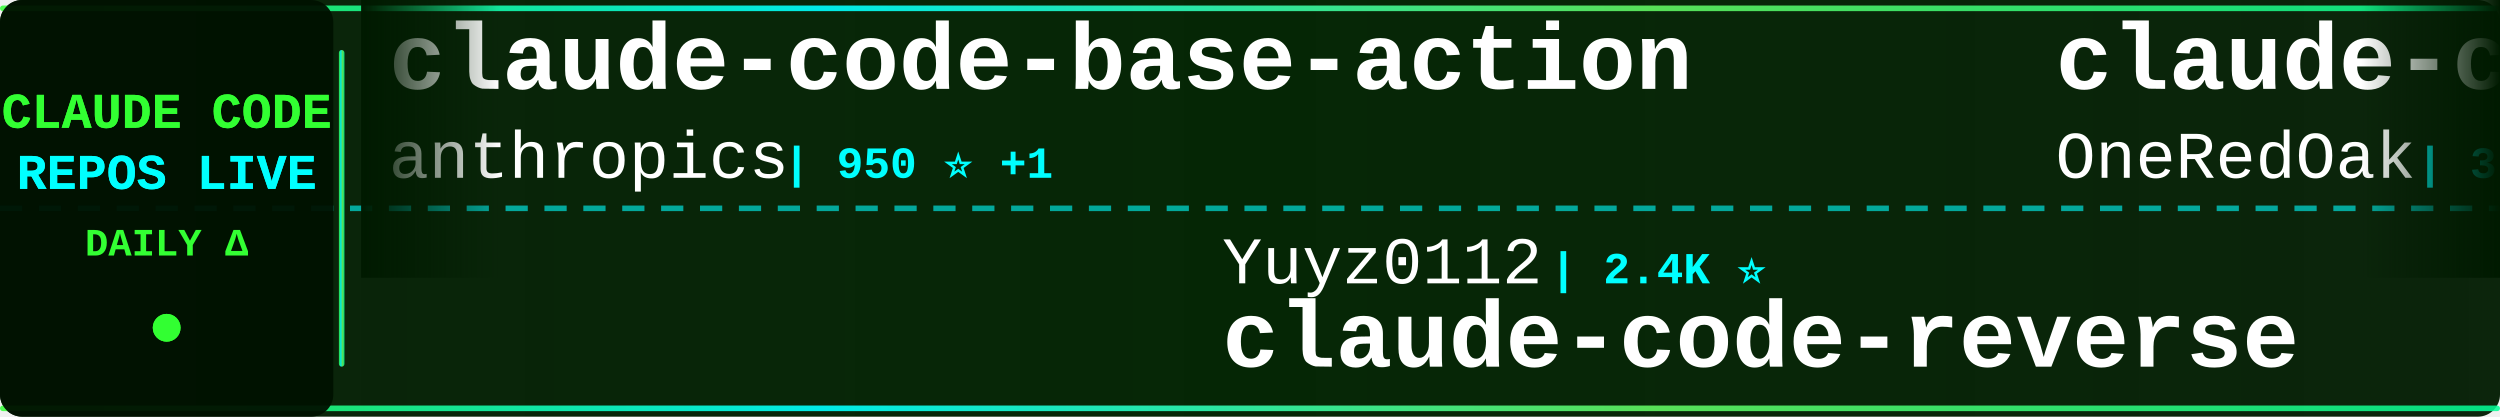
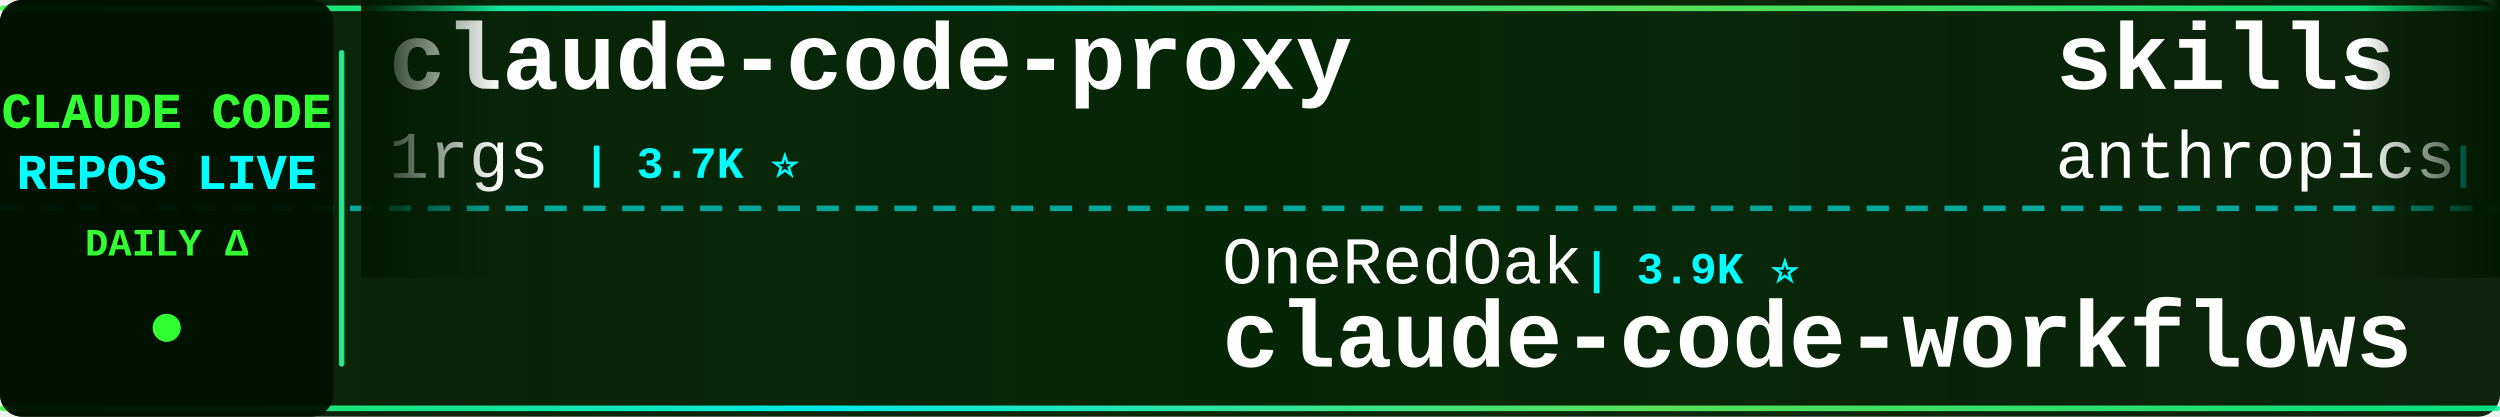
<svg xmlns="http://www.w3.org/2000/svg" width="900" height="150">
  <defs>
    <linearGradient id="tickerBg" x1="0%" y1="0%" x2="100%" y2="0%">
      <stop offset="0%" style="stop-color:#001a00;stop-opacity:0.95" />
      <stop offset="50%" style="stop-color:#002200;stop-opacity:0.98" />
      <stop offset="100%" style="stop-color:#001a00;stop-opacity:0.95" />
    </linearGradient>
    <linearGradient id="borderGrad" x1="0%" y1="0%" x2="100%" y2="0%">
      <stop offset="0%" style="stop-color:#33ff33;stop-opacity:0.85">
        <animate attributeName="stop-opacity" values="0.85;1;0.85" dur="2s" repeatCount="indefinite" />
      </stop>
      <stop offset="33%" style="stop-color:#00ffff;stop-opacity:0.9">
        <animate attributeName="stop-opacity" values="0.9;1;0.9" dur="2.2s" repeatCount="indefinite" />
      </stop>
      <stop offset="66%" style="stop-color:#66ff66;stop-opacity:0.85">
        <animate attributeName="stop-opacity" values="0.85;1;0.85" dur="1.8s" repeatCount="indefinite" />
      </stop>
      <stop offset="100%" style="stop-color:#00ff99;stop-opacity:0.85">
        <animate attributeName="stop-opacity" values="0.85;1;0.85" dur="2s" repeatCount="indefinite" />
      </stop>
    </linearGradient>
    <filter id="textGlow">
      <feGaussianBlur stdDeviation="0.1" result="coloredBlur" />
      <feMerge>
        <feMergeNode in="coloredBlur" />
        <feMergeNode in="SourceGraphic" />
      </feMerge>
    </filter>
    <filter id="metricGlow">
      <feGaussianBlur stdDeviation="0.2" result="coloredBlur" />
      <feMerge>
        <feMergeNode in="coloredBlur" />
        <feMergeNode in="SourceGraphic" />
      </feMerge>
    </filter>
    <linearGradient id="leftFade" x1="0%" y1="0%" x2="100%" y2="0%">
      <stop offset="0%" style="stop-color:#001a00;stop-opacity:1" />
      <stop offset="100%" style="stop-color:#001a00;stop-opacity:0" />
    </linearGradient>
    <linearGradient id="rightFade" x1="0%" y1="0%" x2="100%" y2="0%">
      <stop offset="0%" style="stop-color:#001a00;stop-opacity:0" />
      <stop offset="100%" style="stop-color:#001a00;stop-opacity:1" />
    </linearGradient>
  </defs>
  <rect width="900" height="150" fill="url(#tickerBg)" rx="8" />
  <rect x="0" y="2" width="900" height="2" fill="url(#borderGrad)" rx="1" />
  <rect x="0" y="146" width="900" height="2" fill="url(#borderGrad)" rx="1" />
  <line x1="0" y1="75" x2="900" y2="75" stroke="#00ffff" stroke-width="2" stroke-dasharray="8 6" opacity="0.6" />
  <rect x="0" y="0" width="120" height="150" fill="#001100" opacity="0.95" rx="8" />
  <text x="60" y="46" font-family="'Courier New', monospace" font-size="18" font-weight="bold" fill="#33ff33" text-anchor="middle" filter="url(#textGlow)">
    CLAUDE CODE
  </text>
  <text x="60" y="68" font-family="'Courier New', monospace" font-size="18" font-weight="bold" fill="#00ffff" text-anchor="middle" filter="url(#textGlow)">
    REPOS LIVE
  </text>
  <text x="60" y="92" font-family="'Courier New', monospace" font-size="14" font-weight="bold" fill="#33ff33" text-anchor="middle">
    DAILY Δ
  </text>
  <circle cx="60" cy="118" r="5" fill="#33ff33" filter="url(#metricGlow)">
    <animate attributeName="r" values="4;6;4" dur="1.5s" repeatCount="indefinite" />
    <animate attributeName="opacity" values="0.6;1;0.6" dur="1.5s" repeatCount="indefinite" />
  </circle>
  <rect x="122" y="18" width="2" height="114" fill="url(#borderGrad)" rx="1" />
  <clipPath id="tickerClip">
    <rect x="130" y="0" width="770" height="150" />
  </clipPath>
  <g clip-path="url(#tickerClip)">
    <g id="tickerItems">
      <animateTransform attributeName="transform" attributeType="XML" type="translate" from="0 0" to="-3000 0" dur="54s" repeatCount="indefinite" />
      <g transform="translate(0, 0)">
-         <text x="140" y="32" font-family="'Courier New', monospace" font-size="34" font-weight="bold" fill="#ffffff">claude-code-base-action</text>
-         <text x="140" y="64" font-family="'Courier New', monospace" font-size="24" font-weight="normal" fill="#ffffff" opacity="1.0">anthropics</text>
-         <text x="282" y="64" font-family="'Courier New', monospace" font-size="16" font-weight="bold" fill="#00ffff"> | 950 ⭐ +1</text>
+         <text x="140" y="32" font-family="'Courier New', monospace" font-size="34" font-weight="bold" fill="#ffffff">claude-code-proxy</text>
+         <text x="140" y="64" font-family="'Courier New', monospace" font-size="24" font-weight="normal" fill="#ffffff" opacity="1.0">1rgs</text>
+         <text x="210" y="64" font-family="'Courier New', monospace" font-size="16" font-weight="bold" fill="#00ffff"> | 3.7K ⭐</text>
      </g>
      <g transform="translate(300, 0)">
-         <text x="140" y="102" font-family="'Courier New', monospace" font-size="24" font-weight="normal" fill="#ffffff" opacity="1.0">Yuyz0112</text>
-         <text x="258" y="102" font-family="'Courier New', monospace" font-size="16" font-weight="bold" fill="#00ffff"> | 2.4K ⭐</text>
-         <text x="140" y="132" font-family="'Courier New', monospace" font-size="34" font-weight="bold" fill="#ffffff">claude-code-reverse</text>
+         <text x="140" y="102" font-family="'Courier New', monospace" font-size="24" font-weight="normal" fill="#ffffff" opacity="1.0">OneRedOak</text>
+         <text x="270" y="102" font-family="'Courier New', monospace" font-size="16" font-weight="bold" fill="#00ffff"> | 3.9K ⭐</text>
+         <text x="140" y="132" font-family="'Courier New', monospace" font-size="34" font-weight="bold" fill="#ffffff">claude-code-workflows</text>
      </g>
      <g transform="translate(600, 0)">
-         <text x="140" y="32" font-family="'Courier New', monospace" font-size="34" font-weight="bold" fill="#ffffff">claude-code-workflows</text>
-         <text x="140" y="64" font-family="'Courier New', monospace" font-size="24" font-weight="normal" fill="#ffffff" opacity="1.0">OneRedOak</text>
-         <text x="270" y="64" font-family="'Courier New', monospace" font-size="16" font-weight="bold" fill="#00ffff"> | 3.9K ⭐</text>
+         <text x="140" y="32" font-family="'Courier New', monospace" font-size="34" font-weight="bold" fill="#ffffff">skills</text>
+         <text x="140" y="64" font-family="'Courier New', monospace" font-size="24" font-weight="normal" fill="#ffffff" opacity="1.0">anthropics</text>
+         <text x="282" y="64" font-family="'Courier New', monospace" font-size="16" font-weight="bold" fill="#00ffff"> | 170.5K ⭐ +17</text>
      </g>
      <g transform="translate(900, 0)">
-         <text x="140" y="102" font-family="'Courier New', monospace" font-size="24" font-weight="normal" fill="#ffffff" opacity="1.0">AprilNEA</text>
-         <text x="258" y="102" font-family="'Courier New', monospace" font-size="16" font-weight="bold" fill="#00ffff"> | 390 ⭐</text>
-         <text x="140" y="132" font-family="'Courier New', monospace" font-size="34" font-weight="bold" fill="#ffffff">claude-code-source</text>
+         <text x="140" y="102" font-family="'Courier New', monospace" font-size="24" font-weight="normal" fill="#ffffff" opacity="1.0">Donchitos</text>
+         <text x="270" y="102" font-family="'Courier New', monospace" font-size="16" font-weight="bold" fill="#00ffff"> | 24.2K ⭐ +3</text>
+         <text x="140" y="132" font-family="'Courier New', monospace" font-size="34" font-weight="bold" fill="#ffffff">Claude-Code-Game-Studios</text>
      </g>
      <g transform="translate(1200, 0)">
-         <text x="140" y="32" font-family="'Courier New', monospace" font-size="34" font-weight="bold" fill="#ffffff">Claude-Code</text>
-         <text x="140" y="64" font-family="'Courier New', monospace" font-size="24" font-weight="normal" fill="#ffffff" opacity="1.0">OrcaWhisper</text>
-         <text x="294" y="64" font-family="'Courier New', monospace" font-size="16" font-weight="bold" fill="#00ffff"> | 92 ⭐</text>
+         <text x="140" y="32" font-family="'Courier New', monospace" font-size="34" font-weight="bold" fill="#ffffff">Claude-Code-Source-Study</text>
+         <text x="140" y="64" font-family="'Courier New', monospace" font-size="24" font-weight="normal" fill="#ffffff" opacity="1.0">luyao618</text>
+         <text x="258" y="64" font-family="'Courier New', monospace" font-size="16" font-weight="bold" fill="#00ffff"> | 1.7K ⭐</text>
      </g>
      <g transform="translate(1500, 0)">
-         <text x="140" y="102" font-family="'Courier New', monospace" font-size="24" font-weight="normal" fill="#ffffff" opacity="1.0">RichardAtCT</text>
-         <text x="294" y="102" font-family="'Courier New', monospace" font-size="16" font-weight="bold" fill="#00ffff"> | 2.8K ⭐</text>
-         <text x="140" y="132" font-family="'Courier New', monospace" font-size="34" font-weight="bold" fill="#ffffff">claude-code-telegram</text>
+         <text x="140" y="102" font-family="'Courier New', monospace" font-size="24" font-weight="normal" fill="#ffffff" opacity="1.0">Piebald-AI</text>
+         <text x="282" y="102" font-family="'Courier New', monospace" font-size="16" font-weight="bold" fill="#00ffff"> | 12.4K ⭐</text>
+         <text x="140" y="132" font-family="'Courier New', monospace" font-size="34" font-weight="bold" fill="#ffffff">claude-code-system-promp...</text>
      </g>
      <g transform="translate(1800, 0)">
-         <text x="140" y="32" font-family="'Courier New', monospace" font-size="34" font-weight="bold" fill="#ffffff">claude-code-local</text>
-         <text x="140" y="64" font-family="'Courier New', monospace" font-size="24" font-weight="normal" fill="#ffffff" opacity="1.0">nicedreamzapp</text>
-         <text x="318" y="64" font-family="'Courier New', monospace" font-size="16" font-weight="bold" fill="#00ffff"> | 3.2K ⭐ +1</text>
+         <text x="140" y="32" font-family="'Courier New', monospace" font-size="34" font-weight="bold" fill="#ffffff">everything-claude-code-z...</text>
+         <text x="140" y="64" font-family="'Courier New', monospace" font-size="24" font-weight="normal" fill="#ffffff" opacity="1.0">xu-xiang</text>
+         <text x="258" y="64" font-family="'Courier New', monospace" font-size="16" font-weight="bold" fill="#00ffff"> | 1.9K ⭐ +1</text>
      </g>
      <g transform="translate(2100, 0)">
-         <text x="140" y="102" font-family="'Courier New', monospace" font-size="24" font-weight="normal" fill="#ffffff" opacity="1.0">ChinaSiro</text>
-         <text x="270" y="102" font-family="'Courier New', monospace" font-size="16" font-weight="bold" fill="#00ffff"> | 9.6K ⭐</text>
-         <text x="140" y="132" font-family="'Courier New', monospace" font-size="34" font-weight="bold" fill="#ffffff">claude-code-sourcemap</text>
+         <text x="140" y="102" font-family="'Courier New', monospace" font-size="24" font-weight="normal" fill="#ffffff" opacity="1.0">centminmod</text>
+         <text x="282" y="102" font-family="'Courier New', monospace" font-size="16" font-weight="bold" fill="#00ffff"> | 2.6K ⭐</text>
+         <text x="140" y="132" font-family="'Courier New', monospace" font-size="34" font-weight="bold" fill="#ffffff">my-claude-code-setup</text>
      </g>
      <g transform="translate(2400, 0)">
-         <text x="140" y="32" font-family="'Courier New', monospace" font-size="34" font-weight="bold" fill="#ffffff">oh-my-claudecode</text>
-         <text x="140" y="64" font-family="'Courier New', monospace" font-size="24" font-weight="normal" fill="#ffffff" opacity="1.0">Yeachan-Heo</text>
-         <text x="294" y="64" font-family="'Courier New', monospace" font-size="16" font-weight="bold" fill="#00ffff"> | 38.7K ⭐ +1</text>
+         <text x="140" y="32" font-family="'Courier New', monospace" font-size="34" font-weight="bold" fill="#ffffff">claude-coder</text>
+         <text x="140" y="64" font-family="'Courier New', monospace" font-size="24" font-weight="normal" fill="#ffffff" opacity="1.0">kodu-ai</text>
+         <text x="246" y="64" font-family="'Courier New', monospace" font-size="16" font-weight="bold" fill="#00ffff"> | 5.2K ⭐ -1</text>
      </g>
      <g transform="translate(2700, 0)">
-         <text x="140" y="102" font-family="'Courier New', monospace" font-size="24" font-weight="normal" fill="#ffffff" opacity="1.0">frankbria</text>
-         <text x="270" y="102" font-family="'Courier New', monospace" font-size="16" font-weight="bold" fill="#00ffff"> | 9.6K ⭐</text>
-         <text x="140" y="132" font-family="'Courier New', monospace" font-size="34" font-weight="bold" fill="#ffffff">ralph-claude-code</text>
+         <text x="140" y="102" font-family="'Courier New', monospace" font-size="24" font-weight="normal" fill="#ffffff" opacity="1.0">repowise-dev</text>
+         <text x="306" y="102" font-family="'Courier New', monospace" font-size="16" font-weight="bold" fill="#00ffff"> | 1.2K ⭐</text>
+         <text x="140" y="132" font-family="'Courier New', monospace" font-size="34" font-weight="bold" fill="#ffffff">claude-code-prompts</text>
      </g>
      <g transform="translate(3000, 0)">
-         <text x="140" y="32" font-family="'Courier New', monospace" font-size="34" font-weight="bold" fill="#ffffff">claude-code-base-action</text>
-         <text x="140" y="64" font-family="'Courier New', monospace" font-size="24" font-weight="normal" fill="#ffffff" opacity="1.0">anthropics</text>
-         <text x="282" y="64" font-family="'Courier New', monospace" font-size="16" font-weight="bold" fill="#00ffff"> | 950 ⭐ +1</text>
+         <text x="140" y="32" font-family="'Courier New', monospace" font-size="34" font-weight="bold" fill="#ffffff">claude-code-proxy</text>
+         <text x="140" y="64" font-family="'Courier New', monospace" font-size="24" font-weight="normal" fill="#ffffff" opacity="1.0">1rgs</text>
+         <text x="210" y="64" font-family="'Courier New', monospace" font-size="16" font-weight="bold" fill="#00ffff"> | 3.7K ⭐</text>
      </g>
      <g transform="translate(3300, 0)">
-         <text x="140" y="102" font-family="'Courier New', monospace" font-size="24" font-weight="normal" fill="#ffffff" opacity="1.0">Yuyz0112</text>
-         <text x="258" y="102" font-family="'Courier New', monospace" font-size="16" font-weight="bold" fill="#00ffff"> | 2.4K ⭐</text>
-         <text x="140" y="132" font-family="'Courier New', monospace" font-size="34" font-weight="bold" fill="#ffffff">claude-code-reverse</text>
+         <text x="140" y="102" font-family="'Courier New', monospace" font-size="24" font-weight="normal" fill="#ffffff" opacity="1.0">OneRedOak</text>
+         <text x="270" y="102" font-family="'Courier New', monospace" font-size="16" font-weight="bold" fill="#00ffff"> | 3.9K ⭐</text>
+         <text x="140" y="132" font-family="'Courier New', monospace" font-size="34" font-weight="bold" fill="#ffffff">claude-code-workflows</text>
      </g>
      <g transform="translate(3600, 0)">
-         <text x="140" y="32" font-family="'Courier New', monospace" font-size="34" font-weight="bold" fill="#ffffff">claude-code-workflows</text>
-         <text x="140" y="64" font-family="'Courier New', monospace" font-size="24" font-weight="normal" fill="#ffffff" opacity="1.0">OneRedOak</text>
-         <text x="270" y="64" font-family="'Courier New', monospace" font-size="16" font-weight="bold" fill="#00ffff"> | 3.9K ⭐</text>
+         <text x="140" y="32" font-family="'Courier New', monospace" font-size="34" font-weight="bold" fill="#ffffff">skills</text>
+         <text x="140" y="64" font-family="'Courier New', monospace" font-size="24" font-weight="normal" fill="#ffffff" opacity="1.0">anthropics</text>
+         <text x="282" y="64" font-family="'Courier New', monospace" font-size="16" font-weight="bold" fill="#00ffff"> | 170.5K ⭐ +17</text>
      </g>
      <g transform="translate(3900, 0)">
-         <text x="140" y="102" font-family="'Courier New', monospace" font-size="24" font-weight="normal" fill="#ffffff" opacity="1.0">AprilNEA</text>
-         <text x="258" y="102" font-family="'Courier New', monospace" font-size="16" font-weight="bold" fill="#00ffff"> | 390 ⭐</text>
-         <text x="140" y="132" font-family="'Courier New', monospace" font-size="34" font-weight="bold" fill="#ffffff">claude-code-source</text>
+         <text x="140" y="102" font-family="'Courier New', monospace" font-size="24" font-weight="normal" fill="#ffffff" opacity="1.0">Donchitos</text>
+         <text x="270" y="102" font-family="'Courier New', monospace" font-size="16" font-weight="bold" fill="#00ffff"> | 24.2K ⭐ +3</text>
+         <text x="140" y="132" font-family="'Courier New', monospace" font-size="34" font-weight="bold" fill="#ffffff">Claude-Code-Game-Studios</text>
      </g>
    </g>
  </g>
  <rect x="130" y="0" width="50" height="100" fill="url(#leftFade)" />
  <rect x="850" y="0" width="50" height="100" fill="url(#rightFade)" />
</svg>
